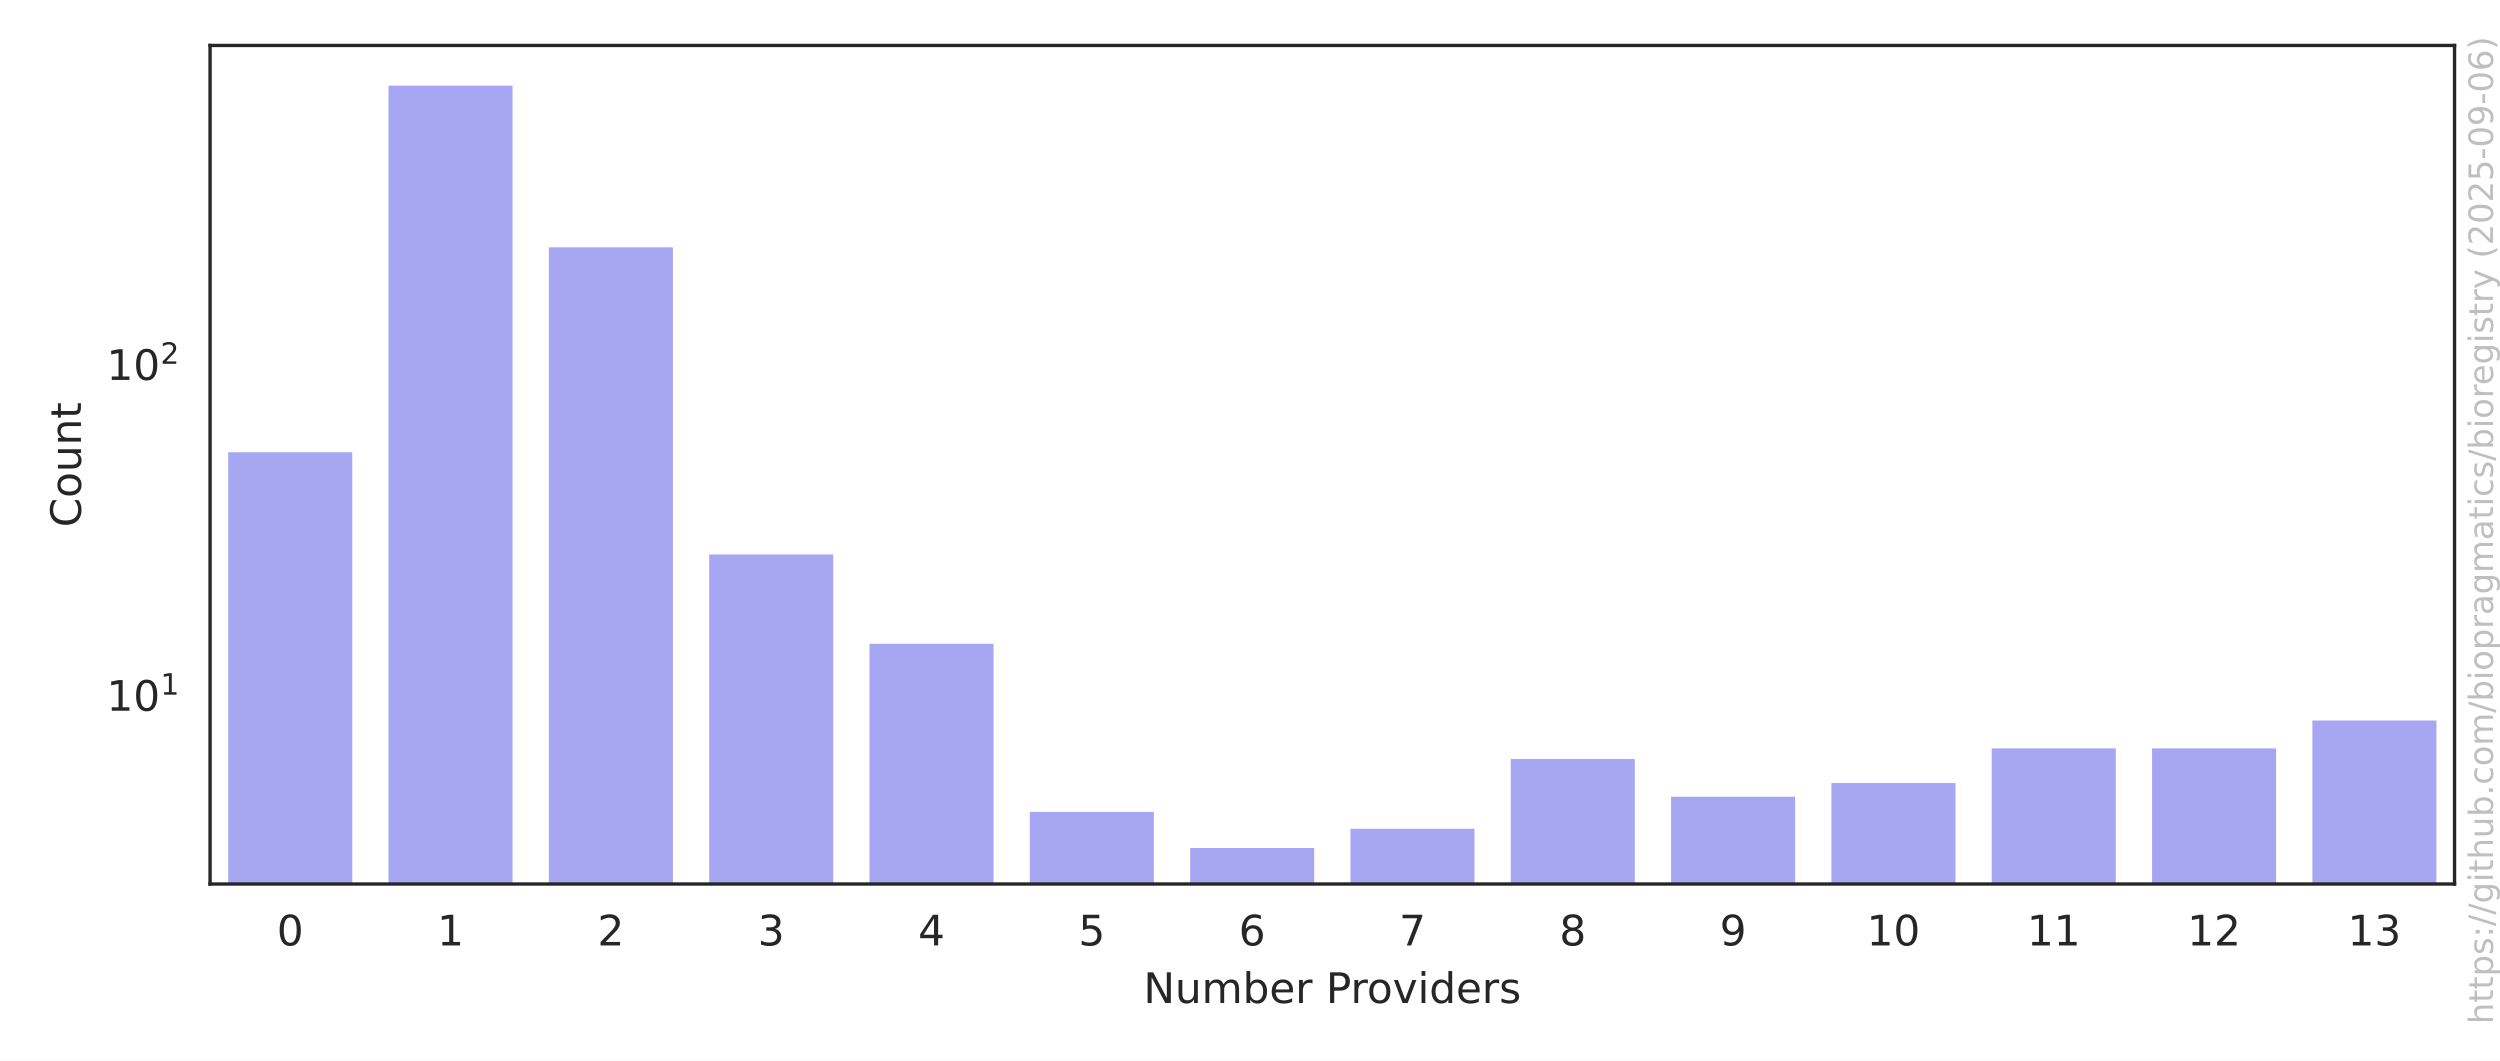
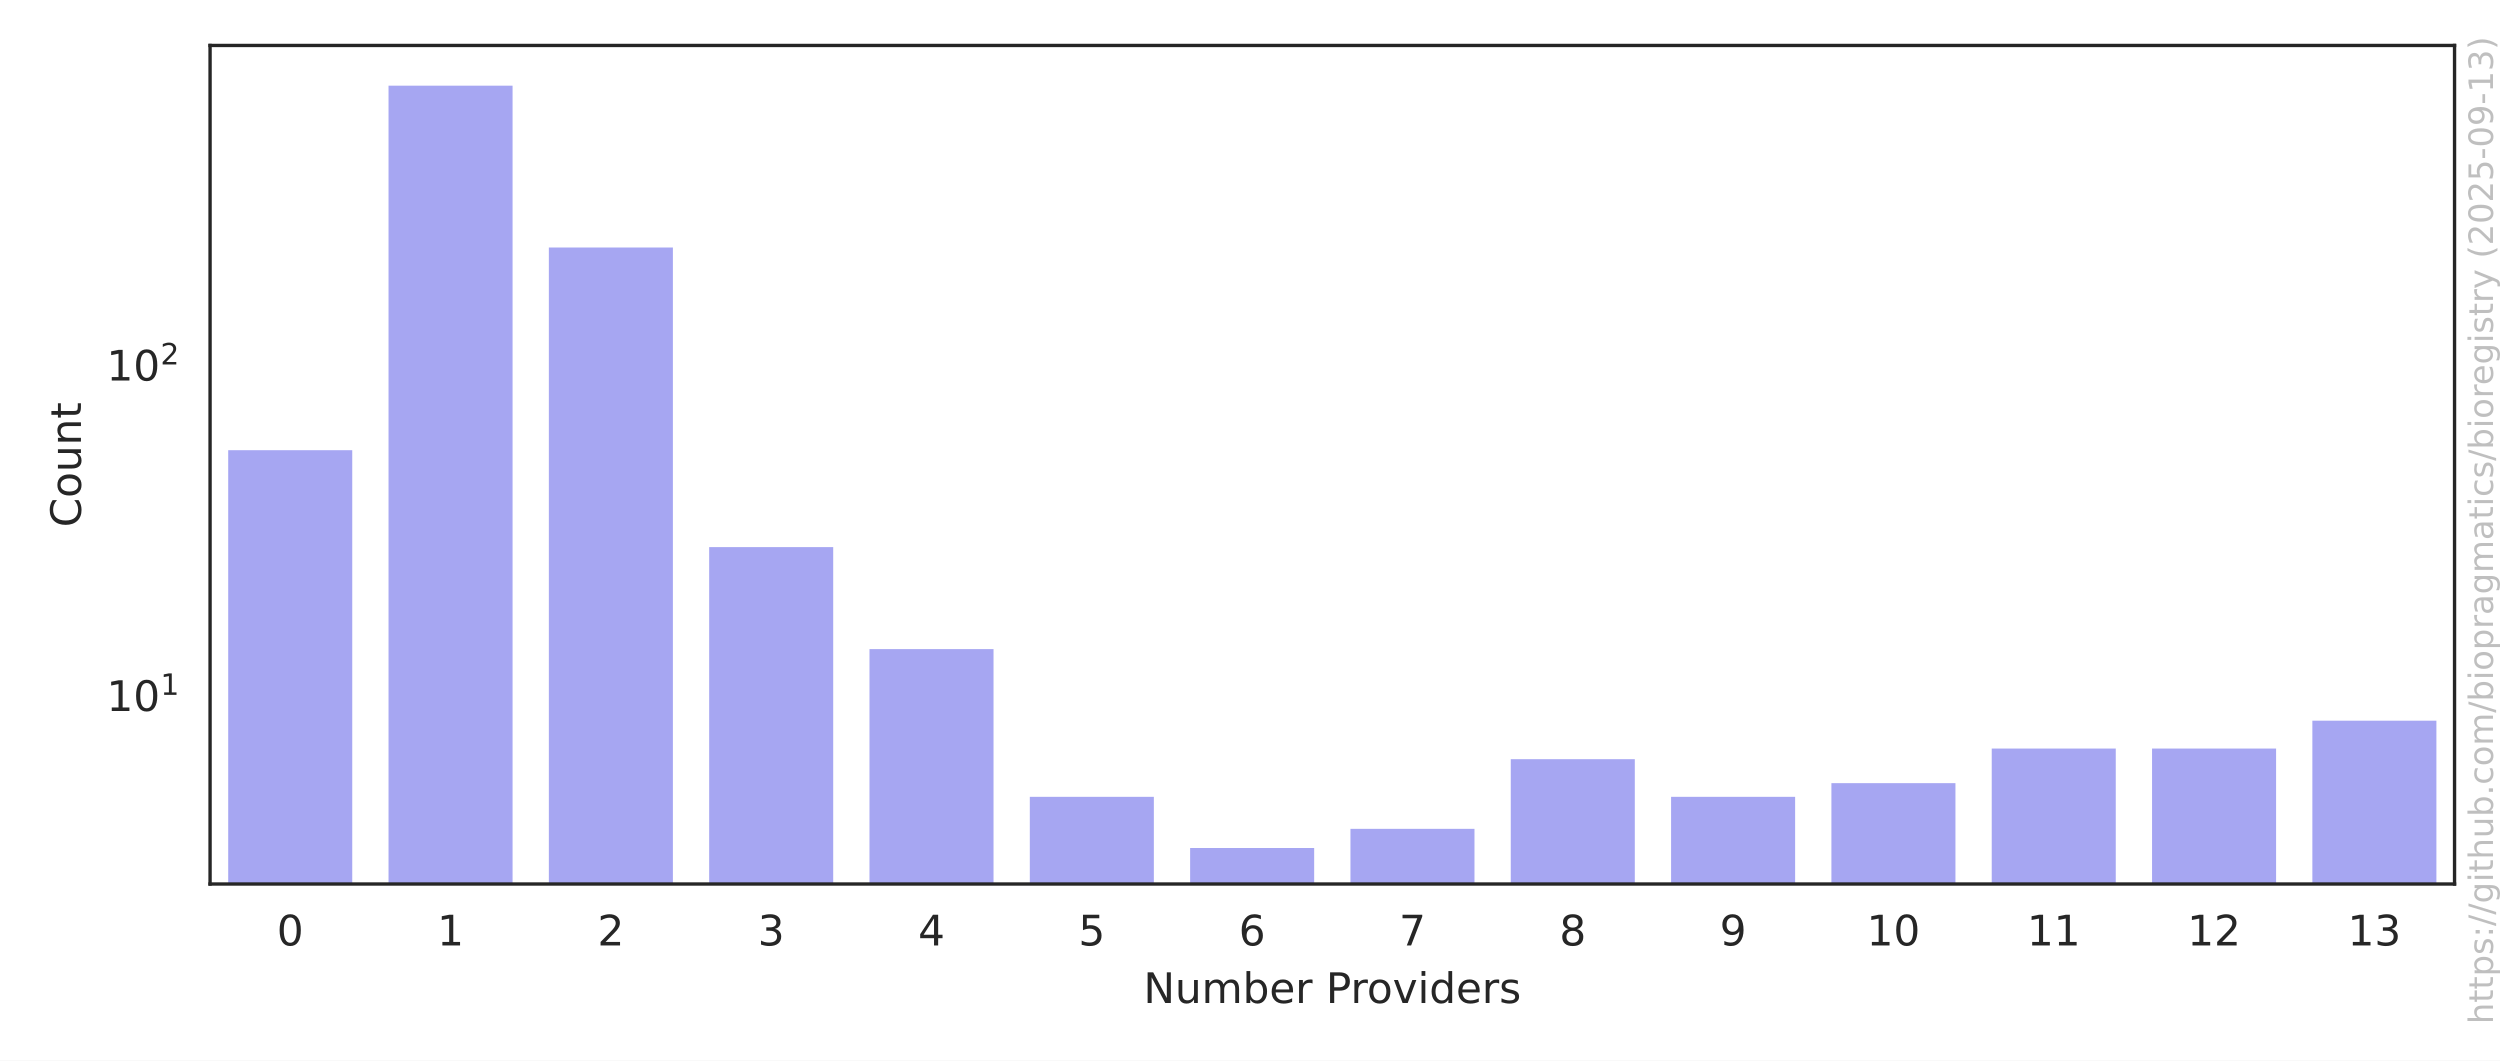
<svg xmlns="http://www.w3.org/2000/svg" xmlns:xlink="http://www.w3.org/1999/xlink" width="594pt" height="252pt" viewBox="0 0 594 252" version="1.1">
  <defs>
    <style type="text/css">*{stroke-linejoin: round; stroke-linecap: butt}</style>
  </defs>
  <g id="figure_1">
    <g id="patch_1">
      <path d="M 0 252  L 594 252  L 594 0  L 0 0  z " style="fill: #ffffff" />
    </g>
    <g id="axes_1">
      <g id="patch_2">
        <path d="M 49.913 210.04  L 583.2 210.04  L 583.2 10.8  L 49.913 10.8  z " style="fill: #ffffff" />
      </g>
      <g id="matplotlib.axis_1">
        <g id="xtick_1">
          <g id="text_1">
            <g style="fill: #262626" transform="translate(65.77741 224.6384) scale(0.1 -0.1)">
              <defs>
                <path id="DejaVuSans-30" d="M 2034 4250  Q 1547 4250 1301 3770  Q 1056 3291 1056 2328  Q 1056 1369 1301 889  Q 1547 409 2034 409  Q 2525 409 2770 889  Q 3016 1369 3016 2328  Q 3016 3291 2770 3770  Q 2525 4250 2034 4250  z M 2034 4750  Q 2819 4750 3233 4129  Q 3647 3509 3647 2328  Q 3647 1150 3233 529  Q 2819 -91 2034 -91  Q 1250 -91 836 529  Q 422 1150 422 2328  Q 422 3509 836 4129  Q 1250 4750 2034 4750  z " transform="scale(0.015625)" />
              </defs>
              <use xlink:href="#DejaVuSans-30" />
            </g>
          </g>
        </g>
        <g id="xtick_2">
          <g id="text_2">
            <g style="fill: #262626" transform="translate(103.8694 224.6384) scale(0.1 -0.1)">
              <defs>
                <path id="DejaVuSans-31" d="M 794 531  L 1825 531  L 1825 4091  L 703 3866  L 703 4441  L 1819 4666  L 2450 4666  L 2450 531  L 3481 531  L 3481 0  L 794 0  L 794 531  z " transform="scale(0.015625)" />
              </defs>
              <use xlink:href="#DejaVuSans-31" />
            </g>
          </g>
        </g>
        <g id="xtick_3">
          <g id="text_3">
            <g style="fill: #262626" transform="translate(141.9613 224.6384) scale(0.1 -0.1)">
              <defs>
                <path id="DejaVuSans-32" d="M 1228 531  L 3431 531  L 3431 0  L 469 0  L 469 531  Q 828 903 1448 1529  Q 2069 2156 2228 2338  Q 2531 2678 2651 2914  Q 2772 3150 2772 3378  Q 2772 3750 2511 3984  Q 2250 4219 1831 4219  Q 1534 4219 1204 4116  Q 875 4013 500 3803  L 500 4441  Q 881 4594 1212 4672  Q 1544 4750 1819 4750  Q 2544 4750 2975 4387  Q 3406 4025 3406 3419  Q 3406 3131 3298 2873  Q 3191 2616 2906 2266  Q 2828 2175 2409 1742  Q 1991 1309 1228 531  z " transform="scale(0.015625)" />
              </defs>
              <use xlink:href="#DejaVuSans-32" />
            </g>
          </g>
        </g>
        <g id="xtick_4">
          <g id="text_4">
            <g style="fill: #262626" transform="translate(180.0533 224.6384) scale(0.1 -0.1)">
              <defs>
                <path id="DejaVuSans-33" d="M 2597 2516  Q 3050 2419 3304 2112  Q 3559 1806 3559 1356  Q 3559 666 3084 287  Q 2609 -91 1734 -91  Q 1441 -91 1130 -33  Q 819 25 488 141  L 488 750  Q 750 597 1062 519  Q 1375 441 1716 441  Q 2309 441 2620 675  Q 2931 909 2931 1356  Q 2931 1769 2642 2001  Q 2353 2234 1838 2234  L 1294 2234  L 1294 2753  L 1863 2753  Q 2328 2753 2575 2939  Q 2822 3125 2822 3475  Q 2822 3834 2567 4026  Q 2313 4219 1838 4219  Q 1578 4219 1281 4162  Q 984 4106 628 3988  L 628 4550  Q 988 4650 1302 4700  Q 1616 4750 1894 4750  Q 2613 4750 3031 4423  Q 3450 4097 3450 3541  Q 3450 3153 3228 2886  Q 3006 2619 2597 2516  z " transform="scale(0.015625)" />
              </defs>
              <use xlink:href="#DejaVuSans-33" />
            </g>
          </g>
        </g>
        <g id="xtick_5">
          <g id="text_5">
            <g style="fill: #262626" transform="translate(218.1452 224.6384) scale(0.1 -0.1)">
              <defs>
                <path id="DejaVuSans-34" d="M 2419 4116  L 825 1625  L 2419 1625  L 2419 4116  z M 2253 4666  L 3047 4666  L 3047 1625  L 3713 1625  L 3713 1100  L 3047 1100  L 3047 0  L 2419 0  L 2419 1100  L 313 1100  L 313 1709  L 2253 4666  z " transform="scale(0.015625)" />
              </defs>
              <use xlink:href="#DejaVuSans-34" />
            </g>
          </g>
        </g>
        <g id="xtick_6">
          <g id="text_6">
            <g style="fill: #262626" transform="translate(256.2372 224.6384) scale(0.1 -0.1)">
              <defs>
                <path id="DejaVuSans-35" d="M 691 4666  L 3169 4666  L 3169 4134  L 1269 4134  L 1269 2991  Q 1406 3038 1543 3061  Q 1681 3084 1819 3084  Q 2600 3084 3056 2656  Q 3513 2228 3513 1497  Q 3513 744 3044 326  Q 2575 -91 1722 -91  Q 1428 -91 1123 -41  Q 819 9 494 109  L 494 744  Q 775 591 1075 516  Q 1375 441 1709 441  Q 2250 441 2565 725  Q 2881 1009 2881 1497  Q 2881 1984 2565 2268  Q 2250 2553 1709 2553  Q 1456 2553 1204 2497  Q 953 2441 691 2322  L 691 4666  z " transform="scale(0.015625)" />
              </defs>
              <use xlink:href="#DejaVuSans-35" />
            </g>
          </g>
        </g>
        <g id="xtick_7">
          <g id="text_7">
            <g style="fill: #262626" transform="translate(294.3291 224.6384) scale(0.1 -0.1)">
              <defs>
                <path id="DejaVuSans-36" d="M 2113 2584  Q 1688 2584 1439 2293  Q 1191 2003 1191 1497  Q 1191 994 1439 701  Q 1688 409 2113 409  Q 2538 409 2786 701  Q 3034 994 3034 1497  Q 3034 2003 2786 2293  Q 2538 2584 2113 2584  z M 3366 4563  L 3366 3988  Q 3128 4100 2886 4159  Q 2644 4219 2406 4219  Q 1781 4219 1451 3797  Q 1122 3375 1075 2522  Q 1259 2794 1537 2939  Q 1816 3084 2150 3084  Q 2853 3084 3261 2657  Q 3669 2231 3669 1497  Q 3669 778 3244 343  Q 2819 -91 2113 -91  Q 1303 -91 875 529  Q 447 1150 447 2328  Q 447 3434 972 4092  Q 1497 4750 2381 4750  Q 2619 4750 2861 4703  Q 3103 4656 3366 4563  z " transform="scale(0.015625)" />
              </defs>
              <use xlink:href="#DejaVuSans-36" />
            </g>
          </g>
        </g>
        <g id="xtick_8">
          <g id="text_8">
            <g style="fill: #262626" transform="translate(332.4211 224.6384) scale(0.1 -0.1)">
              <defs>
                <path id="DejaVuSans-37" d="M 525 4666  L 3525 4666  L 3525 4397  L 1831 0  L 1172 0  L 2766 4134  L 525 4134  L 525 4666  z " transform="scale(0.015625)" />
              </defs>
              <use xlink:href="#DejaVuSans-37" />
            </g>
          </g>
        </g>
        <g id="xtick_9">
          <g id="text_9">
            <g style="fill: #262626" transform="translate(370.513 224.6384) scale(0.1 -0.1)">
              <defs>
                <path id="DejaVuSans-38" d="M 2034 2216  Q 1584 2216 1326 1975  Q 1069 1734 1069 1313  Q 1069 891 1326 650  Q 1584 409 2034 409  Q 2484 409 2743 651  Q 3003 894 3003 1313  Q 3003 1734 2745 1975  Q 2488 2216 2034 2216  z M 1403 2484  Q 997 2584 770 2862  Q 544 3141 544 3541  Q 544 4100 942 4425  Q 1341 4750 2034 4750  Q 2731 4750 3128 4425  Q 3525 4100 3525 3541  Q 3525 3141 3298 2862  Q 3072 2584 2669 2484  Q 3125 2378 3379 2068  Q 3634 1759 3634 1313  Q 3634 634 3220 271  Q 2806 -91 2034 -91  Q 1263 -91 848 271  Q 434 634 434 1313  Q 434 1759 690 2068  Q 947 2378 1403 2484  z M 1172 3481  Q 1172 3119 1398 2916  Q 1625 2713 2034 2713  Q 2441 2713 2670 2916  Q 2900 3119 2900 3481  Q 2900 3844 2670 4047  Q 2441 4250 2034 4250  Q 1625 4250 1398 4047  Q 1172 3844 1172 3481  z " transform="scale(0.015625)" />
              </defs>
              <use xlink:href="#DejaVuSans-38" />
            </g>
          </g>
        </g>
        <g id="xtick_10">
          <g id="text_10">
            <g style="fill: #262626" transform="translate(408.605 224.6384) scale(0.1 -0.1)">
              <defs>
                <path id="DejaVuSans-39" d="M 703 97  L 703 672  Q 941 559 1184 500  Q 1428 441 1663 441  Q 2288 441 2617 861  Q 2947 1281 2994 2138  Q 2813 1869 2534 1725  Q 2256 1581 1919 1581  Q 1219 1581 811 2004  Q 403 2428 403 3163  Q 403 3881 828 4315  Q 1253 4750 1959 4750  Q 2769 4750 3195 4129  Q 3622 3509 3622 2328  Q 3622 1225 3098 567  Q 2575 -91 1691 -91  Q 1453 -91 1209 -44  Q 966 3 703 97  z M 1959 2075  Q 2384 2075 2632 2365  Q 2881 2656 2881 3163  Q 2881 3666 2632 3958  Q 2384 4250 1959 4250  Q 1534 4250 1286 3958  Q 1038 3666 1038 3163  Q 1038 2656 1286 2365  Q 1534 2075 1959 2075  z " transform="scale(0.015625)" />
              </defs>
              <use xlink:href="#DejaVuSans-39" />
            </g>
          </g>
        </g>
        <g id="xtick_11">
          <g id="text_11">
            <g style="fill: #262626" transform="translate(443.5157 224.6384) scale(0.1 -0.1)">
              <use xlink:href="#DejaVuSans-31" />
              <use xlink:href="#DejaVuSans-30" transform="translate(63.62305 0)" />
            </g>
          </g>
        </g>
        <g id="xtick_12">
          <g id="text_12">
            <g style="fill: #262626" transform="translate(481.6076 224.6384) scale(0.1 -0.1)">
              <use xlink:href="#DejaVuSans-31" />
              <use xlink:href="#DejaVuSans-31" transform="translate(63.62305 0)" />
            </g>
          </g>
        </g>
        <g id="xtick_13">
          <g id="text_13">
            <g style="fill: #262626" transform="translate(519.6996 224.6384) scale(0.1 -0.1)">
              <use xlink:href="#DejaVuSans-31" />
              <use xlink:href="#DejaVuSans-32" transform="translate(63.62305 0)" />
            </g>
          </g>
        </g>
        <g id="xtick_14">
          <g id="text_14">
            <g style="fill: #262626" transform="translate(557.7915 224.6384) scale(0.1 -0.1)">
              <use xlink:href="#DejaVuSans-31" />
              <use xlink:href="#DejaVuSans-33" transform="translate(63.62305 0)" />
            </g>
          </g>
        </g>
        <g id="text_15">
          <g style="fill: #262626" transform="translate(271.6923 238.3166) scale(0.1 -0.1)">
            <defs>
              <path id="DejaVuSans-4e" d="M 628 4666  L 1478 4666  L 3547 763  L 3547 4666  L 4159 4666  L 4159 0  L 3309 0  L 1241 3903  L 1241 0  L 628 0  L 628 4666  z " transform="scale(0.015625)" />
              <path id="DejaVuSans-75" d="M 544 1381  L 544 3500  L 1119 3500  L 1119 1403  Q 1119 906 1312 657  Q 1506 409 1894 409  Q 2359 409 2629 706  Q 2900 1003 2900 1516  L 2900 3500  L 3475 3500  L 3475 0  L 2900 0  L 2900 538  Q 2691 219 2414 64  Q 2138 -91 1772 -91  Q 1169 -91 856 284  Q 544 659 544 1381  z M 1991 3584  L 1991 3584  z " transform="scale(0.015625)" />
              <path id="DejaVuSans-6d" d="M 3328 2828  Q 3544 3216 3844 3400  Q 4144 3584 4550 3584  Q 5097 3584 5394 3201  Q 5691 2819 5691 2113  L 5691 0  L 5113 0  L 5113 2094  Q 5113 2597 4934 2840  Q 4756 3084 4391 3084  Q 3944 3084 3684 2787  Q 3425 2491 3425 1978  L 3425 0  L 2847 0  L 2847 2094  Q 2847 2600 2669 2842  Q 2491 3084 2119 3084  Q 1678 3084 1418 2786  Q 1159 2488 1159 1978  L 1159 0  L 581 0  L 581 3500  L 1159 3500  L 1159 2956  Q 1356 3278 1631 3431  Q 1906 3584 2284 3584  Q 2666 3584 2933 3390  Q 3200 3197 3328 2828  z " transform="scale(0.015625)" />
              <path id="DejaVuSans-62" d="M 3116 1747  Q 3116 2381 2855 2742  Q 2594 3103 2138 3103  Q 1681 3103 1420 2742  Q 1159 2381 1159 1747  Q 1159 1113 1420 752  Q 1681 391 2138 391  Q 2594 391 2855 752  Q 3116 1113 3116 1747  z M 1159 2969  Q 1341 3281 1617 3432  Q 1894 3584 2278 3584  Q 2916 3584 3314 3078  Q 3713 2572 3713 1747  Q 3713 922 3314 415  Q 2916 -91 2278 -91  Q 1894 -91 1617 61  Q 1341 213 1159 525  L 1159 0  L 581 0  L 581 4863  L 1159 4863  L 1159 2969  z " transform="scale(0.015625)" />
              <path id="DejaVuSans-65" d="M 3597 1894  L 3597 1613  L 953 1613  Q 991 1019 1311 708  Q 1631 397 2203 397  Q 2534 397 2845 478  Q 3156 559 3463 722  L 3463 178  Q 3153 47 2828 -22  Q 2503 -91 2169 -91  Q 1331 -91 842 396  Q 353 884 353 1716  Q 353 2575 817 3079  Q 1281 3584 2069 3584  Q 2775 3584 3186 3129  Q 3597 2675 3597 1894  z M 3022 2063  Q 3016 2534 2758 2815  Q 2500 3097 2075 3097  Q 1594 3097 1305 2825  Q 1016 2553 972 2059  L 3022 2063  z " transform="scale(0.015625)" />
              <path id="DejaVuSans-72" d="M 2631 2963  Q 2534 3019 2420 3045  Q 2306 3072 2169 3072  Q 1681 3072 1420 2755  Q 1159 2438 1159 1844  L 1159 0  L 581 0  L 581 3500  L 1159 3500  L 1159 2956  Q 1341 3275 1631 3429  Q 1922 3584 2338 3584  Q 2397 3584 2469 3576  Q 2541 3569 2628 3553  L 2631 2963  z " transform="scale(0.015625)" />
              <path id="DejaVuSans-20" transform="scale(0.015625)" />
              <path id="DejaVuSans-50" d="M 1259 4147  L 1259 2394  L 2053 2394  Q 2494 2394 2734 2622  Q 2975 2850 2975 3272  Q 2975 3691 2734 3919  Q 2494 4147 2053 4147  L 1259 4147  z M 628 4666  L 2053 4666  Q 2838 4666 3239 4311  Q 3641 3956 3641 3272  Q 3641 2581 3239 2228  Q 2838 1875 2053 1875  L 1259 1875  L 1259 0  L 628 0  L 628 4666  z " transform="scale(0.015625)" />
              <path id="DejaVuSans-6f" d="M 1959 3097  Q 1497 3097 1228 2736  Q 959 2375 959 1747  Q 959 1119 1226 758  Q 1494 397 1959 397  Q 2419 397 2687 759  Q 2956 1122 2956 1747  Q 2956 2369 2687 2733  Q 2419 3097 1959 3097  z M 1959 3584  Q 2709 3584 3137 3096  Q 3566 2609 3566 1747  Q 3566 888 3137 398  Q 2709 -91 1959 -91  Q 1206 -91 779 398  Q 353 888 353 1747  Q 353 2609 779 3096  Q 1206 3584 1959 3584  z " transform="scale(0.015625)" />
              <path id="DejaVuSans-76" d="M 191 3500  L 800 3500  L 1894 563  L 2988 3500  L 3597 3500  L 2284 0  L 1503 0  L 191 3500  z " transform="scale(0.015625)" />
              <path id="DejaVuSans-69" d="M 603 3500  L 1178 3500  L 1178 0  L 603 0  L 603 3500  z M 603 4863  L 1178 4863  L 1178 4134  L 603 4134  L 603 4863  z " transform="scale(0.015625)" />
              <path id="DejaVuSans-64" d="M 2906 2969  L 2906 4863  L 3481 4863  L 3481 0  L 2906 0  L 2906 525  Q 2725 213 2448 61  Q 2172 -91 1784 -91  Q 1150 -91 751 415  Q 353 922 353 1747  Q 353 2572 751 3078  Q 1150 3584 1784 3584  Q 2172 3584 2448 3432  Q 2725 3281 2906 2969  z M 947 1747  Q 947 1113 1208 752  Q 1469 391 1925 391  Q 2381 391 2643 752  Q 2906 1113 2906 1747  Q 2906 2381 2643 2742  Q 2381 3103 1925 3103  Q 1469 3103 1208 2742  Q 947 2381 947 1747  z " transform="scale(0.015625)" />
              <path id="DejaVuSans-73" d="M 2834 3397  L 2834 2853  Q 2591 2978 2328 3040  Q 2066 3103 1784 3103  Q 1356 3103 1142 2972  Q 928 2841 928 2578  Q 928 2378 1081 2264  Q 1234 2150 1697 2047  L 1894 2003  Q 2506 1872 2764 1633  Q 3022 1394 3022 966  Q 3022 478 2636 193  Q 2250 -91 1575 -91  Q 1294 -91 989 -36  Q 684 19 347 128  L 347 722  Q 666 556 975 473  Q 1284 391 1588 391  Q 1994 391 2212 530  Q 2431 669 2431 922  Q 2431 1156 2273 1281  Q 2116 1406 1581 1522  L 1381 1569  Q 847 1681 609 1914  Q 372 2147 372 2553  Q 372 3047 722 3315  Q 1072 3584 1716 3584  Q 2034 3584 2315 3537  Q 2597 3491 2834 3397  z " transform="scale(0.015625)" />
            </defs>
            <use xlink:href="#DejaVuSans-4e" />
            <use xlink:href="#DejaVuSans-75" transform="translate(74.80469 0)" />
            <use xlink:href="#DejaVuSans-6d" transform="translate(138.1836 0)" />
            <use xlink:href="#DejaVuSans-62" transform="translate(235.5957 0)" />
            <use xlink:href="#DejaVuSans-65" transform="translate(299.0723 0)" />
            <use xlink:href="#DejaVuSans-72" transform="translate(360.5957 0)" />
            <use xlink:href="#DejaVuSans-20" transform="translate(401.709 0)" />
            <use xlink:href="#DejaVuSans-50" transform="translate(433.4961 0)" />
            <use xlink:href="#DejaVuSans-72" transform="translate(492.0488 0)" />
            <use xlink:href="#DejaVuSans-6f" transform="translate(530.9121 0)" />
            <use xlink:href="#DejaVuSans-76" transform="translate(592.0938 0)" />
            <use xlink:href="#DejaVuSans-69" transform="translate(651.2734 0)" />
            <use xlink:href="#DejaVuSans-64" transform="translate(679.0566 0)" />
            <use xlink:href="#DejaVuSans-65" transform="translate(742.5332 0)" />
            <use xlink:href="#DejaVuSans-72" transform="translate(804.0566 0)" />
            <use xlink:href="#DejaVuSans-73" transform="translate(845.1699 0)" />
          </g>
        </g>
      </g>
      <g id="matplotlib.axis_2">
        <g id="ytick_1">
          <g id="text_16">
-             <g style="fill: #262626" transform="translate(25.31268 168.9468) scale(0.1 -0.1)">
+             <g style="fill: #262626" transform="translate(25.31268 168.9944) scale(0.1 -0.1)">
              <use xlink:href="#DejaVuSans-31" transform="translate(0 0.684375)" />
              <use xlink:href="#DejaVuSans-30" transform="translate(63.62305 0.684375)" />
              <use xlink:href="#DejaVuSans-31" transform="translate(128.2031 38.96563) scale(0.7)" />
            </g>
          </g>
        </g>
        <g id="ytick_2">
          <g id="text_17">
-             <g style="fill: #262626" transform="translate(25.31268 90.34714) scale(0.1 -0.1)">
+             <g style="fill: #262626" transform="translate(25.31268 90.49924) scale(0.1 -0.1)">
              <use xlink:href="#DejaVuSans-31" transform="translate(0 0.765625)" />
              <use xlink:href="#DejaVuSans-30" transform="translate(63.62305 0.765625)" />
              <use xlink:href="#DejaVuSans-32" transform="translate(128.2031 39.04688) scale(0.7)" />
            </g>
          </g>
        </g>
        <g id="ytick_3" />
        <g id="ytick_4" />
        <g id="ytick_5" />
        <g id="ytick_6" />
        <g id="ytick_7" />
        <g id="ytick_8" />
        <g id="ytick_9" />
        <g id="ytick_10" />
        <g id="ytick_11" />
        <g id="ytick_12" />
        <g id="ytick_13" />
        <g id="ytick_14" />
        <g id="ytick_15" />
        <g id="ytick_16" />
        <g id="ytick_17" />
        <g id="ytick_18" />
        <g id="ytick_19" />
        <g id="ytick_20" />
        <g id="ytick_21" />
        <g id="ytick_22" />
        <g id="ytick_23" />
        <g id="ytick_24" />
        <g id="ytick_25" />
        <g id="text_18">
          <g style="fill: #262626" transform="translate(19.233 125.2684) rotate(-90) scale(0.1 -0.1)">
            <defs>
              <path id="DejaVuSans-43" d="M 4122 4306  L 4122 3641  Q 3803 3938 3442 4084  Q 3081 4231 2675 4231  Q 1875 4231 1450 3742  Q 1025 3253 1025 2328  Q 1025 1406 1450 917  Q 1875 428 2675 428  Q 3081 428 3442 575  Q 3803 722 4122 1019  L 4122 359  Q 3791 134 3420 21  Q 3050 -91 2638 -91  Q 1578 -91 968 557  Q 359 1206 359 2328  Q 359 3453 968 4101  Q 1578 4750 2638 4750  Q 3056 4750 3426 4639  Q 3797 4528 4122 4306  z " transform="scale(0.015625)" />
              <path id="DejaVuSans-6e" d="M 3513 2113  L 3513 0  L 2938 0  L 2938 2094  Q 2938 2591 2744 2837  Q 2550 3084 2163 3084  Q 1697 3084 1428 2787  Q 1159 2491 1159 1978  L 1159 0  L 581 0  L 581 3500  L 1159 3500  L 1159 2956  Q 1366 3272 1645 3428  Q 1925 3584 2291 3584  Q 2894 3584 3203 3211  Q 3513 2838 3513 2113  z " transform="scale(0.015625)" />
              <path id="DejaVuSans-74" d="M 1172 4494  L 1172 3500  L 2356 3500  L 2356 3053  L 1172 3053  L 1172 1153  Q 1172 725 1289 603  Q 1406 481 1766 481  L 2356 481  L 2356 0  L 1766 0  Q 1100 0 847 248  Q 594 497 594 1153  L 594 3053  L 172 3053  L 172 3500  L 594 3500  L 594 4494  L 1172 4494  z " transform="scale(0.015625)" />
            </defs>
            <use xlink:href="#DejaVuSans-43" />
            <use xlink:href="#DejaVuSans-6f" transform="translate(69.82422 0)" />
            <use xlink:href="#DejaVuSans-75" transform="translate(131.0059 0)" />
            <use xlink:href="#DejaVuSans-6e" transform="translate(194.3848 0)" />
            <use xlink:href="#DejaVuSans-74" transform="translate(257.7637 0)" />
          </g>
        </g>
      </g>
      <g id="patch_3">
-         <path d="M 53.722 78843.381  L 84.195 78843.381  L 84.195 106.955  L 53.722 106.955  z " clip-path="url(#p39f59fb823)" style="fill: #2020df; opacity: 0.4; stroke: #ffffff; stroke-linejoin: miter" />
+         <path d="M 53.722 78738.851  L 84.195 78738.851  L 84.195 106.466  L 53.722 106.466  z " clip-path="url(#p39f59fb823)" style="fill: #2020df; opacity: 0.4; stroke: #ffffff; stroke-linejoin: miter" />
      </g>
      <g id="patch_4">
-         <path d="M 91.814 78843.381  L 122.287 78843.381  L 122.287 19.856  L 91.814 19.856  z " clip-path="url(#p39f59fb823)" style="fill: #2020df; opacity: 0.4; stroke: #ffffff; stroke-linejoin: miter" />
+         <path d="M 91.814 78738.851  L 122.287 78738.851  L 122.287 19.856  L 91.814 19.856  z " clip-path="url(#p39f59fb823)" style="fill: #2020df; opacity: 0.4; stroke: #ffffff; stroke-linejoin: miter" />
      </g>
      <g id="patch_5">
-         <path d="M 129.906 78843.381  L 160.379 78843.381  L 160.379 58.265  L 129.906 58.265  z " clip-path="url(#p39f59fb823)" style="fill: #2020df; opacity: 0.4; stroke: #ffffff; stroke-linejoin: miter" />
+         <path d="M 129.906 78738.851  L 160.379 78738.851  L 160.379 58.306  L 129.906 58.306  z " clip-path="url(#p39f59fb823)" style="fill: #2020df; opacity: 0.4; stroke: #ffffff; stroke-linejoin: miter" />
      </g>
      <g id="patch_6">
-         <path d="M 167.998 78843.381  L 198.471 78843.381  L 198.471 131.243  L 167.998 131.243  z " clip-path="url(#p39f59fb823)" style="fill: #2020df; opacity: 0.4; stroke: #ffffff; stroke-linejoin: miter" />
+         <path d="M 167.998 78738.851  L 198.471 78738.851  L 198.471 129.492  L 167.998 129.492  z " clip-path="url(#p39f59fb823)" style="fill: #2020df; opacity: 0.4; stroke: #ffffff; stroke-linejoin: miter" />
      </g>
      <g id="patch_7">
-         <path d="M 206.09 78843.381  L 236.563 78843.381  L 236.563 152.464  L 206.09 152.464  z " clip-path="url(#p39f59fb823)" style="fill: #2020df; opacity: 0.4; stroke: #ffffff; stroke-linejoin: miter" />
+         <path d="M 206.09 78738.851  L 236.563 78738.851  L 236.563 153.725  L 206.09 153.725  z " clip-path="url(#p39f59fb823)" style="fill: #2020df; opacity: 0.4; stroke: #ffffff; stroke-linejoin: miter" />
      </g>
      <g id="patch_8">
-         <path d="M 244.182 78843.381  L 274.655 78843.381  L 274.655 192.405  L 244.182 192.405  z " clip-path="url(#p39f59fb823)" style="fill: #2020df; opacity: 0.4; stroke: #ffffff; stroke-linejoin: miter" />
+         <path d="M 244.182 78738.851  L 274.655 78738.851  L 274.655 188.825  L 244.182 188.825  z " clip-path="url(#p39f59fb823)" style="fill: #2020df; opacity: 0.4; stroke: #ffffff; stroke-linejoin: miter" />
      </g>
      <g id="patch_9">
-         <path d="M 282.274 78843.381  L 312.747 78843.381  L 312.747 200.984  L 282.274 200.984  z " clip-path="url(#p39f59fb823)" style="fill: #2020df; opacity: 0.4; stroke: #ffffff; stroke-linejoin: miter" />
+         <path d="M 282.274 78738.851  L 312.747 78738.851  L 312.747 200.984  L 282.274 200.984  z " clip-path="url(#p39f59fb823)" style="fill: #2020df; opacity: 0.4; stroke: #ffffff; stroke-linejoin: miter" />
      </g>
      <g id="patch_10">
-         <path d="M 320.366 78843.381  L 350.839 78843.381  L 350.839 196.425  L 320.366 196.425  z " clip-path="url(#p39f59fb823)" style="fill: #2020df; opacity: 0.4; stroke: #ffffff; stroke-linejoin: miter" />
+         <path d="M 320.366 78738.851  L 350.839 78738.851  L 350.839 196.432  L 320.366 196.432  z " clip-path="url(#p39f59fb823)" style="fill: #2020df; opacity: 0.4; stroke: #ffffff; stroke-linejoin: miter" />
      </g>
      <g id="patch_11">
-         <path d="M 358.457 78843.381  L 388.931 78843.381  L 388.931 179.852  L 358.457 179.852  z " clip-path="url(#p39f59fb823)" style="fill: #2020df; opacity: 0.4; stroke: #ffffff; stroke-linejoin: miter" />
+         <path d="M 358.457 78738.851  L 388.931 78738.851  L 388.931 179.881  L 358.457 179.881  z " clip-path="url(#p39f59fb823)" style="fill: #2020df; opacity: 0.4; stroke: #ffffff; stroke-linejoin: miter" />
      </g>
      <g id="patch_12">
-         <path d="M 396.549 78843.381  L 427.023 78843.381  L 427.023 188.808  L 396.549 188.808  z " clip-path="url(#p39f59fb823)" style="fill: #2020df; opacity: 0.4; stroke: #ffffff; stroke-linejoin: miter" />
+         <path d="M 396.549 78738.851  L 427.023 78738.851  L 427.023 188.825  L 396.549 188.825  z " clip-path="url(#p39f59fb823)" style="fill: #2020df; opacity: 0.4; stroke: #ffffff; stroke-linejoin: miter" />
      </g>
      <g id="patch_13">
-         <path d="M 434.641 78843.381  L 465.115 78843.381  L 465.115 185.555  L 434.641 185.555  z " clip-path="url(#p39f59fb823)" style="fill: #2020df; opacity: 0.4; stroke: #ffffff; stroke-linejoin: miter" />
+         <path d="M 434.641 78738.851  L 465.115 78738.851  L 465.115 185.575  L 434.641 185.575  z " clip-path="url(#p39f59fb823)" style="fill: #2020df; opacity: 0.4; stroke: #ffffff; stroke-linejoin: miter" />
      </g>
      <g id="patch_14">
-         <path d="M 472.733 78843.381  L 503.207 78843.381  L 503.207 177.323  L 472.733 177.323  z " clip-path="url(#p39f59fb823)" style="fill: #2020df; opacity: 0.4; stroke: #ffffff; stroke-linejoin: miter" />
+         <path d="M 472.733 78738.851  L 503.207 78738.851  L 503.207 177.354  L 472.733 177.354  z " clip-path="url(#p39f59fb823)" style="fill: #2020df; opacity: 0.4; stroke: #ffffff; stroke-linejoin: miter" />
      </g>
      <g id="patch_15">
-         <path d="M 510.825 78843.381  L 541.299 78843.381  L 541.299 177.323  L 510.825 177.323  z " clip-path="url(#p39f59fb823)" style="fill: #2020df; opacity: 0.4; stroke: #ffffff; stroke-linejoin: miter" />
+         <path d="M 510.825 78738.851  L 541.299 78738.851  L 541.299 177.354  L 510.825 177.354  z " clip-path="url(#p39f59fb823)" style="fill: #2020df; opacity: 0.4; stroke: #ffffff; stroke-linejoin: miter" />
      </g>
      <g id="patch_16">
-         <path d="M 548.917 78843.381  L 579.391 78843.381  L 579.391 170.695  L 548.917 170.695  z " clip-path="url(#p39f59fb823)" style="fill: #2020df; opacity: 0.4; stroke: #ffffff; stroke-linejoin: miter" />
+         <path d="M 548.917 78738.851  L 579.391 78738.851  L 579.391 170.735  L 548.917 170.735  z " clip-path="url(#p39f59fb823)" style="fill: #2020df; opacity: 0.4; stroke: #ffffff; stroke-linejoin: miter" />
      </g>
      <g id="patch_17">
        <path d="M 49.913 210.04  L 49.913 10.8  " style="fill: none; stroke: #262626; stroke-width: 0.8; stroke-linejoin: miter; stroke-linecap: square" />
      </g>
      <g id="patch_18">
        <path d="M 583.2 210.04  L 583.2 10.8  " style="fill: none; stroke: #262626; stroke-width: 0.8; stroke-linejoin: miter; stroke-linecap: square" />
      </g>
      <g id="patch_19">
        <path d="M 49.913 210.04  L 583.2 210.04  " style="fill: none; stroke: #262626; stroke-width: 0.8; stroke-linejoin: miter; stroke-linecap: square" />
      </g>
      <g id="patch_20">
        <path d="M 49.913 10.8  L 583.2 10.8  " style="fill: none; stroke: #262626; stroke-width: 0.8; stroke-linejoin: miter; stroke-linecap: square" />
      </g>
    </g>
    <g id="text_19">
      <g style="fill: #808080; opacity: 0.5" transform="translate(592.3362 243.3237) rotate(-90) scale(0.08 -0.08)">
        <defs>
          <path id="DejaVuSans-68" d="M 3513 2113  L 3513 0  L 2938 0  L 2938 2094  Q 2938 2591 2744 2837  Q 2550 3084 2163 3084  Q 1697 3084 1428 2787  Q 1159 2491 1159 1978  L 1159 0  L 581 0  L 581 4863  L 1159 4863  L 1159 2956  Q 1366 3272 1645 3428  Q 1925 3584 2291 3584  Q 2894 3584 3203 3211  Q 3513 2838 3513 2113  z " transform="scale(0.015625)" />
          <path id="DejaVuSans-70" d="M 1159 525  L 1159 -1331  L 581 -1331  L 581 3500  L 1159 3500  L 1159 2969  Q 1341 3281 1617 3432  Q 1894 3584 2278 3584  Q 2916 3584 3314 3078  Q 3713 2572 3713 1747  Q 3713 922 3314 415  Q 2916 -91 2278 -91  Q 1894 -91 1617 61  Q 1341 213 1159 525  z M 3116 1747  Q 3116 2381 2855 2742  Q 2594 3103 2138 3103  Q 1681 3103 1420 2742  Q 1159 2381 1159 1747  Q 1159 1113 1420 752  Q 1681 391 2138 391  Q 2594 391 2855 752  Q 3116 1113 3116 1747  z " transform="scale(0.015625)" />
          <path id="DejaVuSans-3a" d="M 750 794  L 1409 794  L 1409 0  L 750 0  L 750 794  z M 750 3309  L 1409 3309  L 1409 2516  L 750 2516  L 750 3309  z " transform="scale(0.015625)" />
          <path id="DejaVuSans-2f" d="M 1625 4666  L 2156 4666  L 531 -594  L 0 -594  L 1625 4666  z " transform="scale(0.015625)" />
          <path id="DejaVuSans-67" d="M 2906 1791  Q 2906 2416 2648 2759  Q 2391 3103 1925 3103  Q 1463 3103 1205 2759  Q 947 2416 947 1791  Q 947 1169 1205 825  Q 1463 481 1925 481  Q 2391 481 2648 825  Q 2906 1169 2906 1791  z M 3481 434  Q 3481 -459 3084 -895  Q 2688 -1331 1869 -1331  Q 1566 -1331 1297 -1286  Q 1028 -1241 775 -1147  L 775 -588  Q 1028 -725 1275 -790  Q 1522 -856 1778 -856  Q 2344 -856 2625 -561  Q 2906 -266 2906 331  L 2906 616  Q 2728 306 2450 153  Q 2172 0 1784 0  Q 1141 0 747 490  Q 353 981 353 1791  Q 353 2603 747 3093  Q 1141 3584 1784 3584  Q 2172 3584 2450 3431  Q 2728 3278 2906 2969  L 2906 3500  L 3481 3500  L 3481 434  z " transform="scale(0.015625)" />
          <path id="DejaVuSans-2e" d="M 684 794  L 1344 794  L 1344 0  L 684 0  L 684 794  z " transform="scale(0.015625)" />
          <path id="DejaVuSans-63" d="M 3122 3366  L 3122 2828  Q 2878 2963 2633 3030  Q 2388 3097 2138 3097  Q 1578 3097 1268 2742  Q 959 2388 959 1747  Q 959 1106 1268 751  Q 1578 397 2138 397  Q 2388 397 2633 464  Q 2878 531 3122 666  L 3122 134  Q 2881 22 2623 -34  Q 2366 -91 2075 -91  Q 1284 -91 818 406  Q 353 903 353 1747  Q 353 2603 823 3093  Q 1294 3584 2113 3584  Q 2378 3584 2631 3529  Q 2884 3475 3122 3366  z " transform="scale(0.015625)" />
          <path id="DejaVuSans-61" d="M 2194 1759  Q 1497 1759 1228 1600  Q 959 1441 959 1056  Q 959 750 1161 570  Q 1363 391 1709 391  Q 2188 391 2477 730  Q 2766 1069 2766 1631  L 2766 1759  L 2194 1759  z M 3341 1997  L 3341 0  L 2766 0  L 2766 531  Q 2569 213 2275 61  Q 1981 -91 1556 -91  Q 1019 -91 701 211  Q 384 513 384 1019  Q 384 1609 779 1909  Q 1175 2209 1959 2209  L 2766 2209  L 2766 2266  Q 2766 2663 2505 2880  Q 2244 3097 1772 3097  Q 1472 3097 1187 3025  Q 903 2953 641 2809  L 641 3341  Q 956 3463 1253 3523  Q 1550 3584 1831 3584  Q 2591 3584 2966 3190  Q 3341 2797 3341 1997  z " transform="scale(0.015625)" />
          <path id="DejaVuSans-79" d="M 2059 -325  Q 1816 -950 1584 -1140  Q 1353 -1331 966 -1331  L 506 -1331  L 506 -850  L 844 -850  Q 1081 -850 1212 -737  Q 1344 -625 1503 -206  L 1606 56  L 191 3500  L 800 3500  L 1894 763  L 2988 3500  L 3597 3500  L 2059 -325  z " transform="scale(0.015625)" />
          <path id="DejaVuSans-28" d="M 1984 4856  Q 1566 4138 1362 3434  Q 1159 2731 1159 2009  Q 1159 1288 1364 580  Q 1569 -128 1984 -844  L 1484 -844  Q 1016 -109 783 600  Q 550 1309 550 2009  Q 550 2706 781 3412  Q 1013 4119 1484 4856  L 1984 4856  z " transform="scale(0.015625)" />
          <path id="DejaVuSans-2d" d="M 313 2009  L 1997 2009  L 1997 1497  L 313 1497  L 313 2009  z " transform="scale(0.015625)" />
          <path id="DejaVuSans-29" d="M 513 4856  L 1013 4856  Q 1481 4119 1714 3412  Q 1947 2706 1947 2009  Q 1947 1309 1714 600  Q 1481 -109 1013 -844  L 513 -844  Q 928 -128 1133 580  Q 1338 1288 1338 2009  Q 1338 2731 1133 3434  Q 928 4138 513 4856  z " transform="scale(0.015625)" />
        </defs>
        <use xlink:href="#DejaVuSans-68" />
        <use xlink:href="#DejaVuSans-74" transform="translate(63.37891 0)" />
        <use xlink:href="#DejaVuSans-74" transform="translate(102.5879 0)" />
        <use xlink:href="#DejaVuSans-70" transform="translate(141.7969 0)" />
        <use xlink:href="#DejaVuSans-73" transform="translate(205.2734 0)" />
        <use xlink:href="#DejaVuSans-3a" transform="translate(257.373 0)" />
        <use xlink:href="#DejaVuSans-2f" transform="translate(291.0645 0)" />
        <use xlink:href="#DejaVuSans-2f" transform="translate(324.7559 0)" />
        <use xlink:href="#DejaVuSans-67" transform="translate(358.4473 0)" />
        <use xlink:href="#DejaVuSans-69" transform="translate(421.9238 0)" />
        <use xlink:href="#DejaVuSans-74" transform="translate(449.707 0)" />
        <use xlink:href="#DejaVuSans-68" transform="translate(488.916 0)" />
        <use xlink:href="#DejaVuSans-75" transform="translate(552.2949 0)" />
        <use xlink:href="#DejaVuSans-62" transform="translate(615.6738 0)" />
        <use xlink:href="#DejaVuSans-2e" transform="translate(679.1504 0)" />
        <use xlink:href="#DejaVuSans-63" transform="translate(710.9375 0)" />
        <use xlink:href="#DejaVuSans-6f" transform="translate(765.918 0)" />
        <use xlink:href="#DejaVuSans-6d" transform="translate(827.0996 0)" />
        <use xlink:href="#DejaVuSans-2f" transform="translate(924.5117 0)" />
        <use xlink:href="#DejaVuSans-62" transform="translate(958.2031 0)" />
        <use xlink:href="#DejaVuSans-69" transform="translate(1021.68 0)" />
        <use xlink:href="#DejaVuSans-6f" transform="translate(1049.463 0)" />
        <use xlink:href="#DejaVuSans-70" transform="translate(1110.645 0)" />
        <use xlink:href="#DejaVuSans-72" transform="translate(1174.121 0)" />
        <use xlink:href="#DejaVuSans-61" transform="translate(1215.234 0)" />
        <use xlink:href="#DejaVuSans-67" transform="translate(1276.514 0)" />
        <use xlink:href="#DejaVuSans-6d" transform="translate(1339.99 0)" />
        <use xlink:href="#DejaVuSans-61" transform="translate(1437.402 0)" />
        <use xlink:href="#DejaVuSans-74" transform="translate(1498.682 0)" />
        <use xlink:href="#DejaVuSans-69" transform="translate(1537.891 0)" />
        <use xlink:href="#DejaVuSans-63" transform="translate(1565.674 0)" />
        <use xlink:href="#DejaVuSans-73" transform="translate(1620.654 0)" />
        <use xlink:href="#DejaVuSans-2f" transform="translate(1672.754 0)" />
        <use xlink:href="#DejaVuSans-62" transform="translate(1706.445 0)" />
        <use xlink:href="#DejaVuSans-69" transform="translate(1769.922 0)" />
        <use xlink:href="#DejaVuSans-6f" transform="translate(1797.705 0)" />
        <use xlink:href="#DejaVuSans-72" transform="translate(1858.887 0)" />
        <use xlink:href="#DejaVuSans-65" transform="translate(1897.75 0)" />
        <use xlink:href="#DejaVuSans-67" transform="translate(1959.273 0)" />
        <use xlink:href="#DejaVuSans-69" transform="translate(2022.75 0)" />
        <use xlink:href="#DejaVuSans-73" transform="translate(2050.533 0)" />
        <use xlink:href="#DejaVuSans-74" transform="translate(2102.633 0)" />
        <use xlink:href="#DejaVuSans-72" transform="translate(2141.842 0)" />
        <use xlink:href="#DejaVuSans-79" transform="translate(2182.955 0)" />
        <use xlink:href="#DejaVuSans-20" transform="translate(2242.135 0)" />
        <use xlink:href="#DejaVuSans-28" transform="translate(2273.922 0)" />
        <use xlink:href="#DejaVuSans-32" transform="translate(2312.936 0)" />
        <use xlink:href="#DejaVuSans-30" transform="translate(2376.559 0)" />
        <use xlink:href="#DejaVuSans-32" transform="translate(2440.182 0)" />
        <use xlink:href="#DejaVuSans-35" transform="translate(2503.805 0)" />
        <use xlink:href="#DejaVuSans-2d" transform="translate(2567.428 0)" />
        <use xlink:href="#DejaVuSans-30" transform="translate(2603.512 0)" />
        <use xlink:href="#DejaVuSans-39" transform="translate(2667.135 0)" />
        <use xlink:href="#DejaVuSans-2d" transform="translate(2730.758 0)" />
-         <use xlink:href="#DejaVuSans-30" transform="translate(2766.842 0)" />
-         <use xlink:href="#DejaVuSans-36" transform="translate(2830.465 0)" />
+         <use xlink:href="#DejaVuSans-31" transform="translate(2766.842 0)" />
+         <use xlink:href="#DejaVuSans-33" transform="translate(2830.465 0)" />
        <use xlink:href="#DejaVuSans-29" transform="translate(2894.088 0)" />
      </g>
    </g>
  </g>
  <defs>
    <clipPath id="p39f59fb823">
      <rect x="49.913" y="10.8" width="533.287" height="199.24" />
    </clipPath>
  </defs>
</svg>
